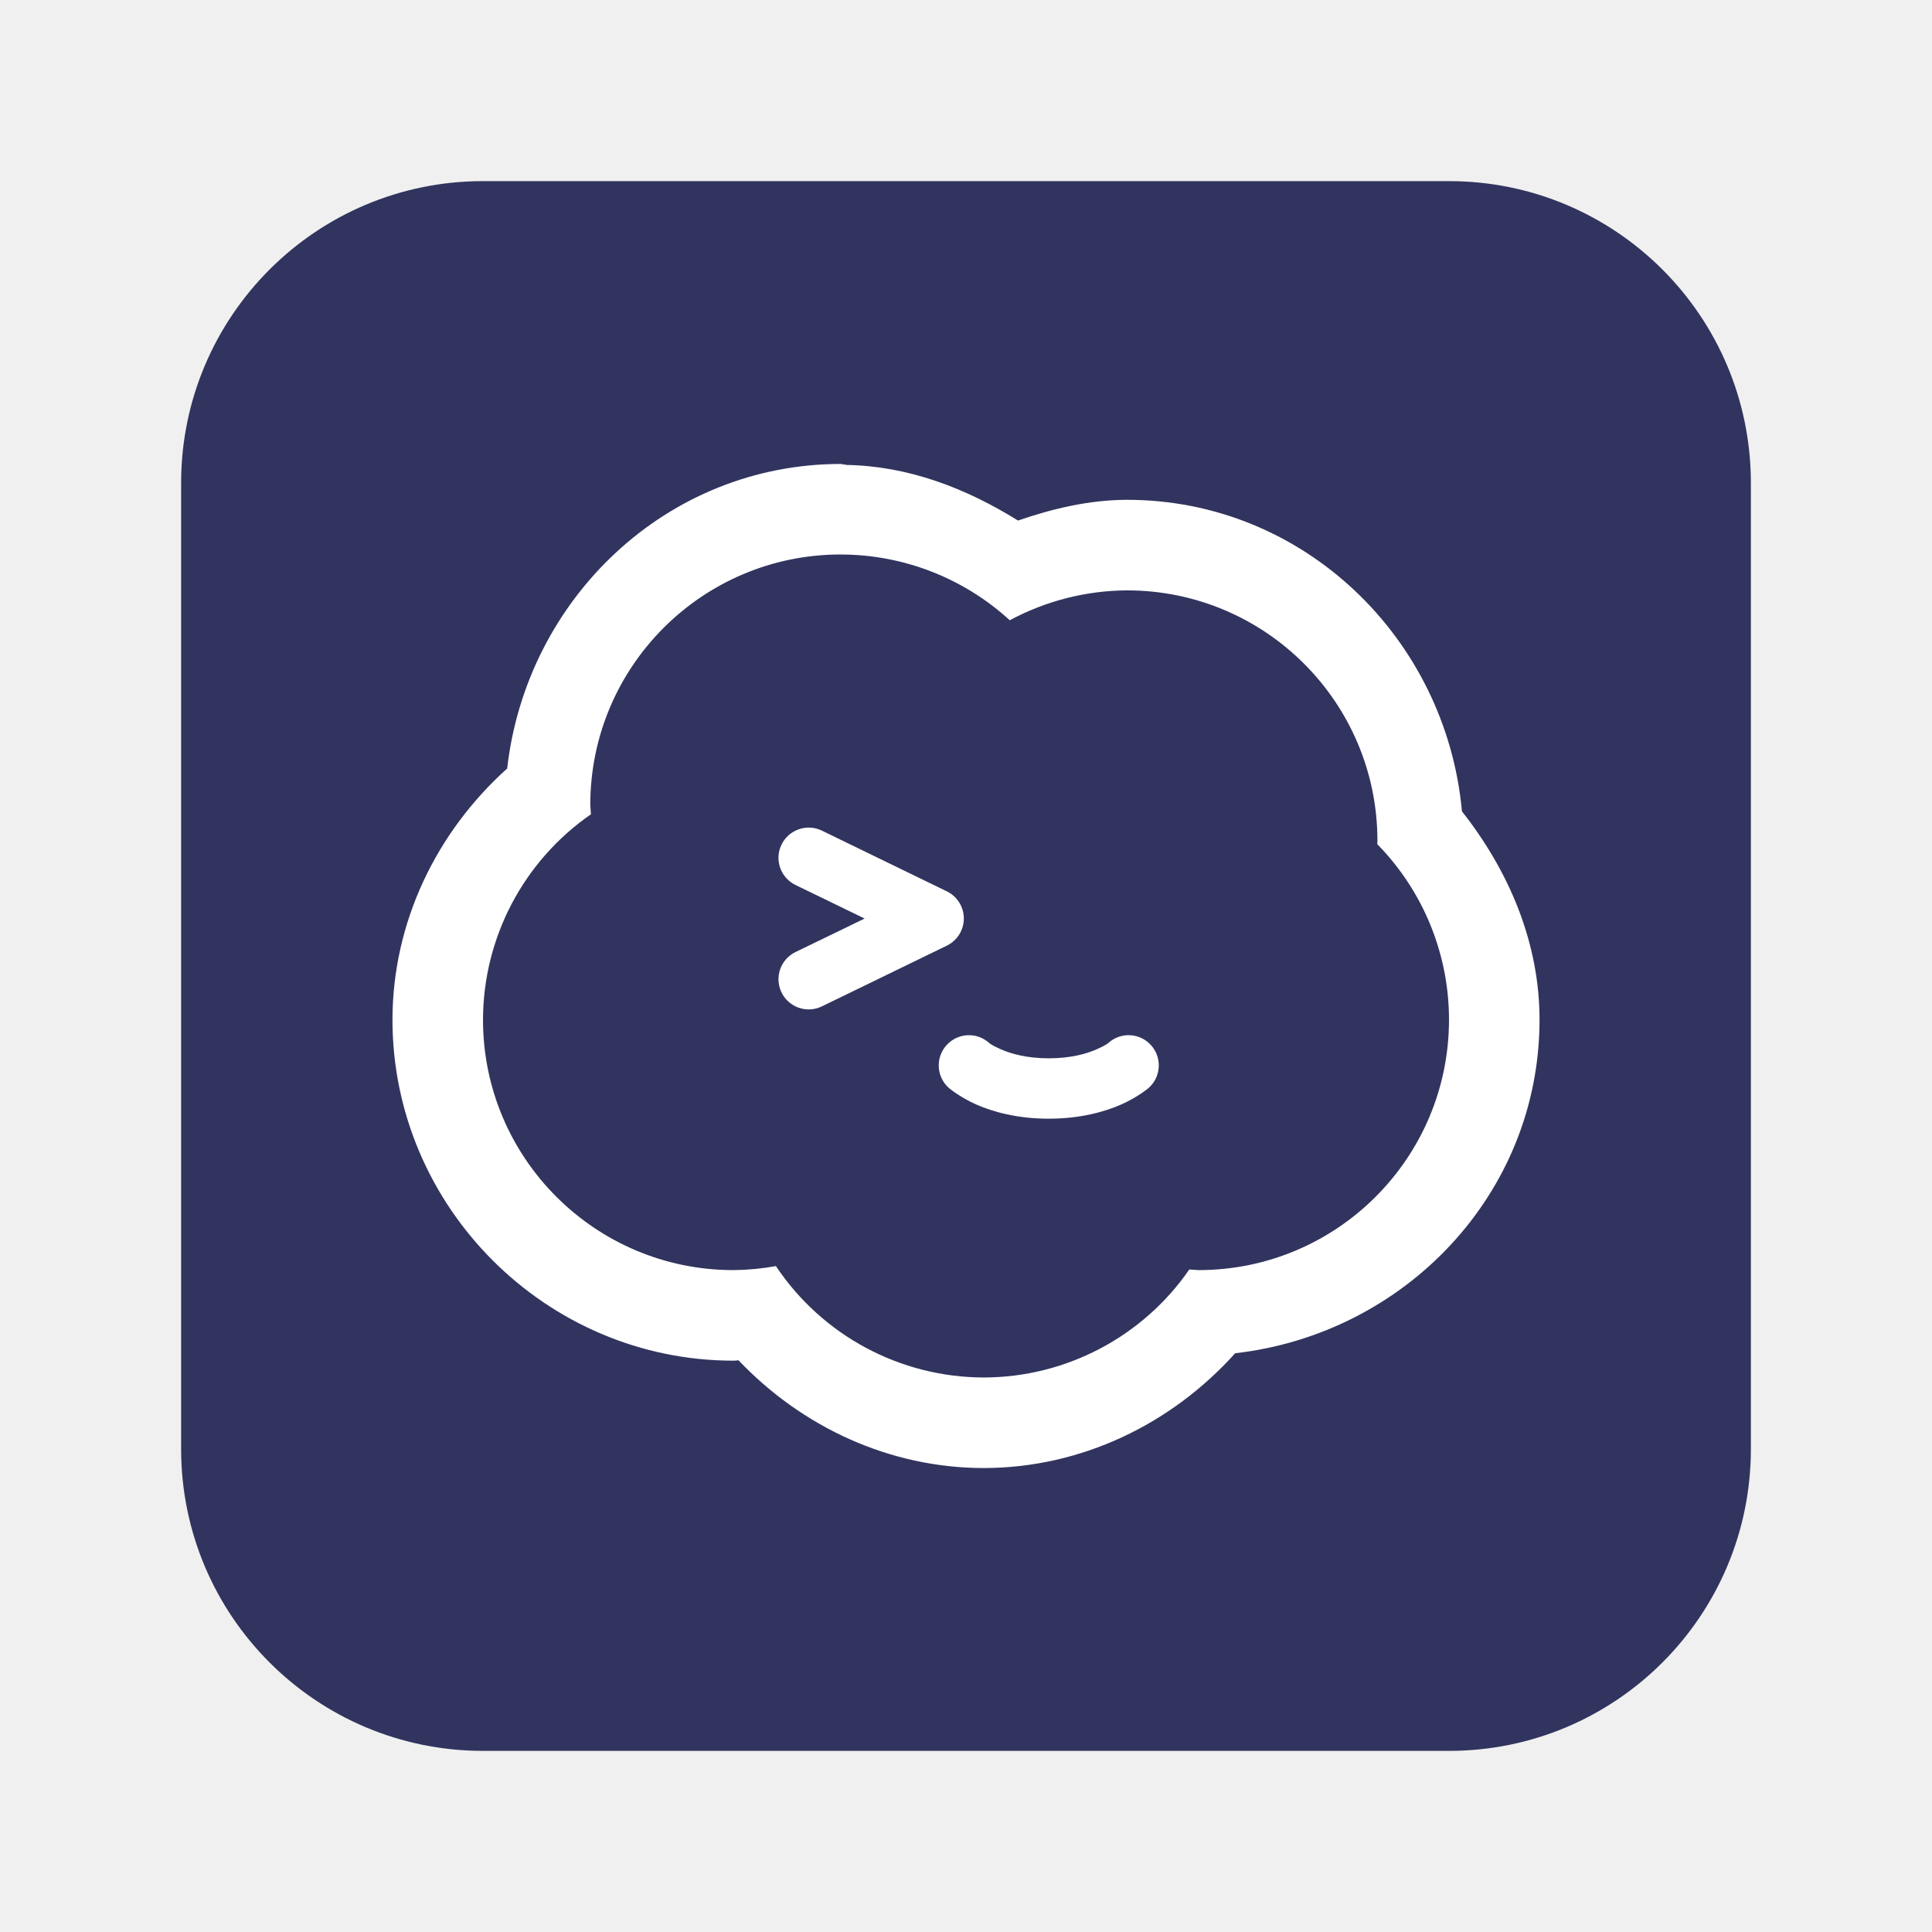
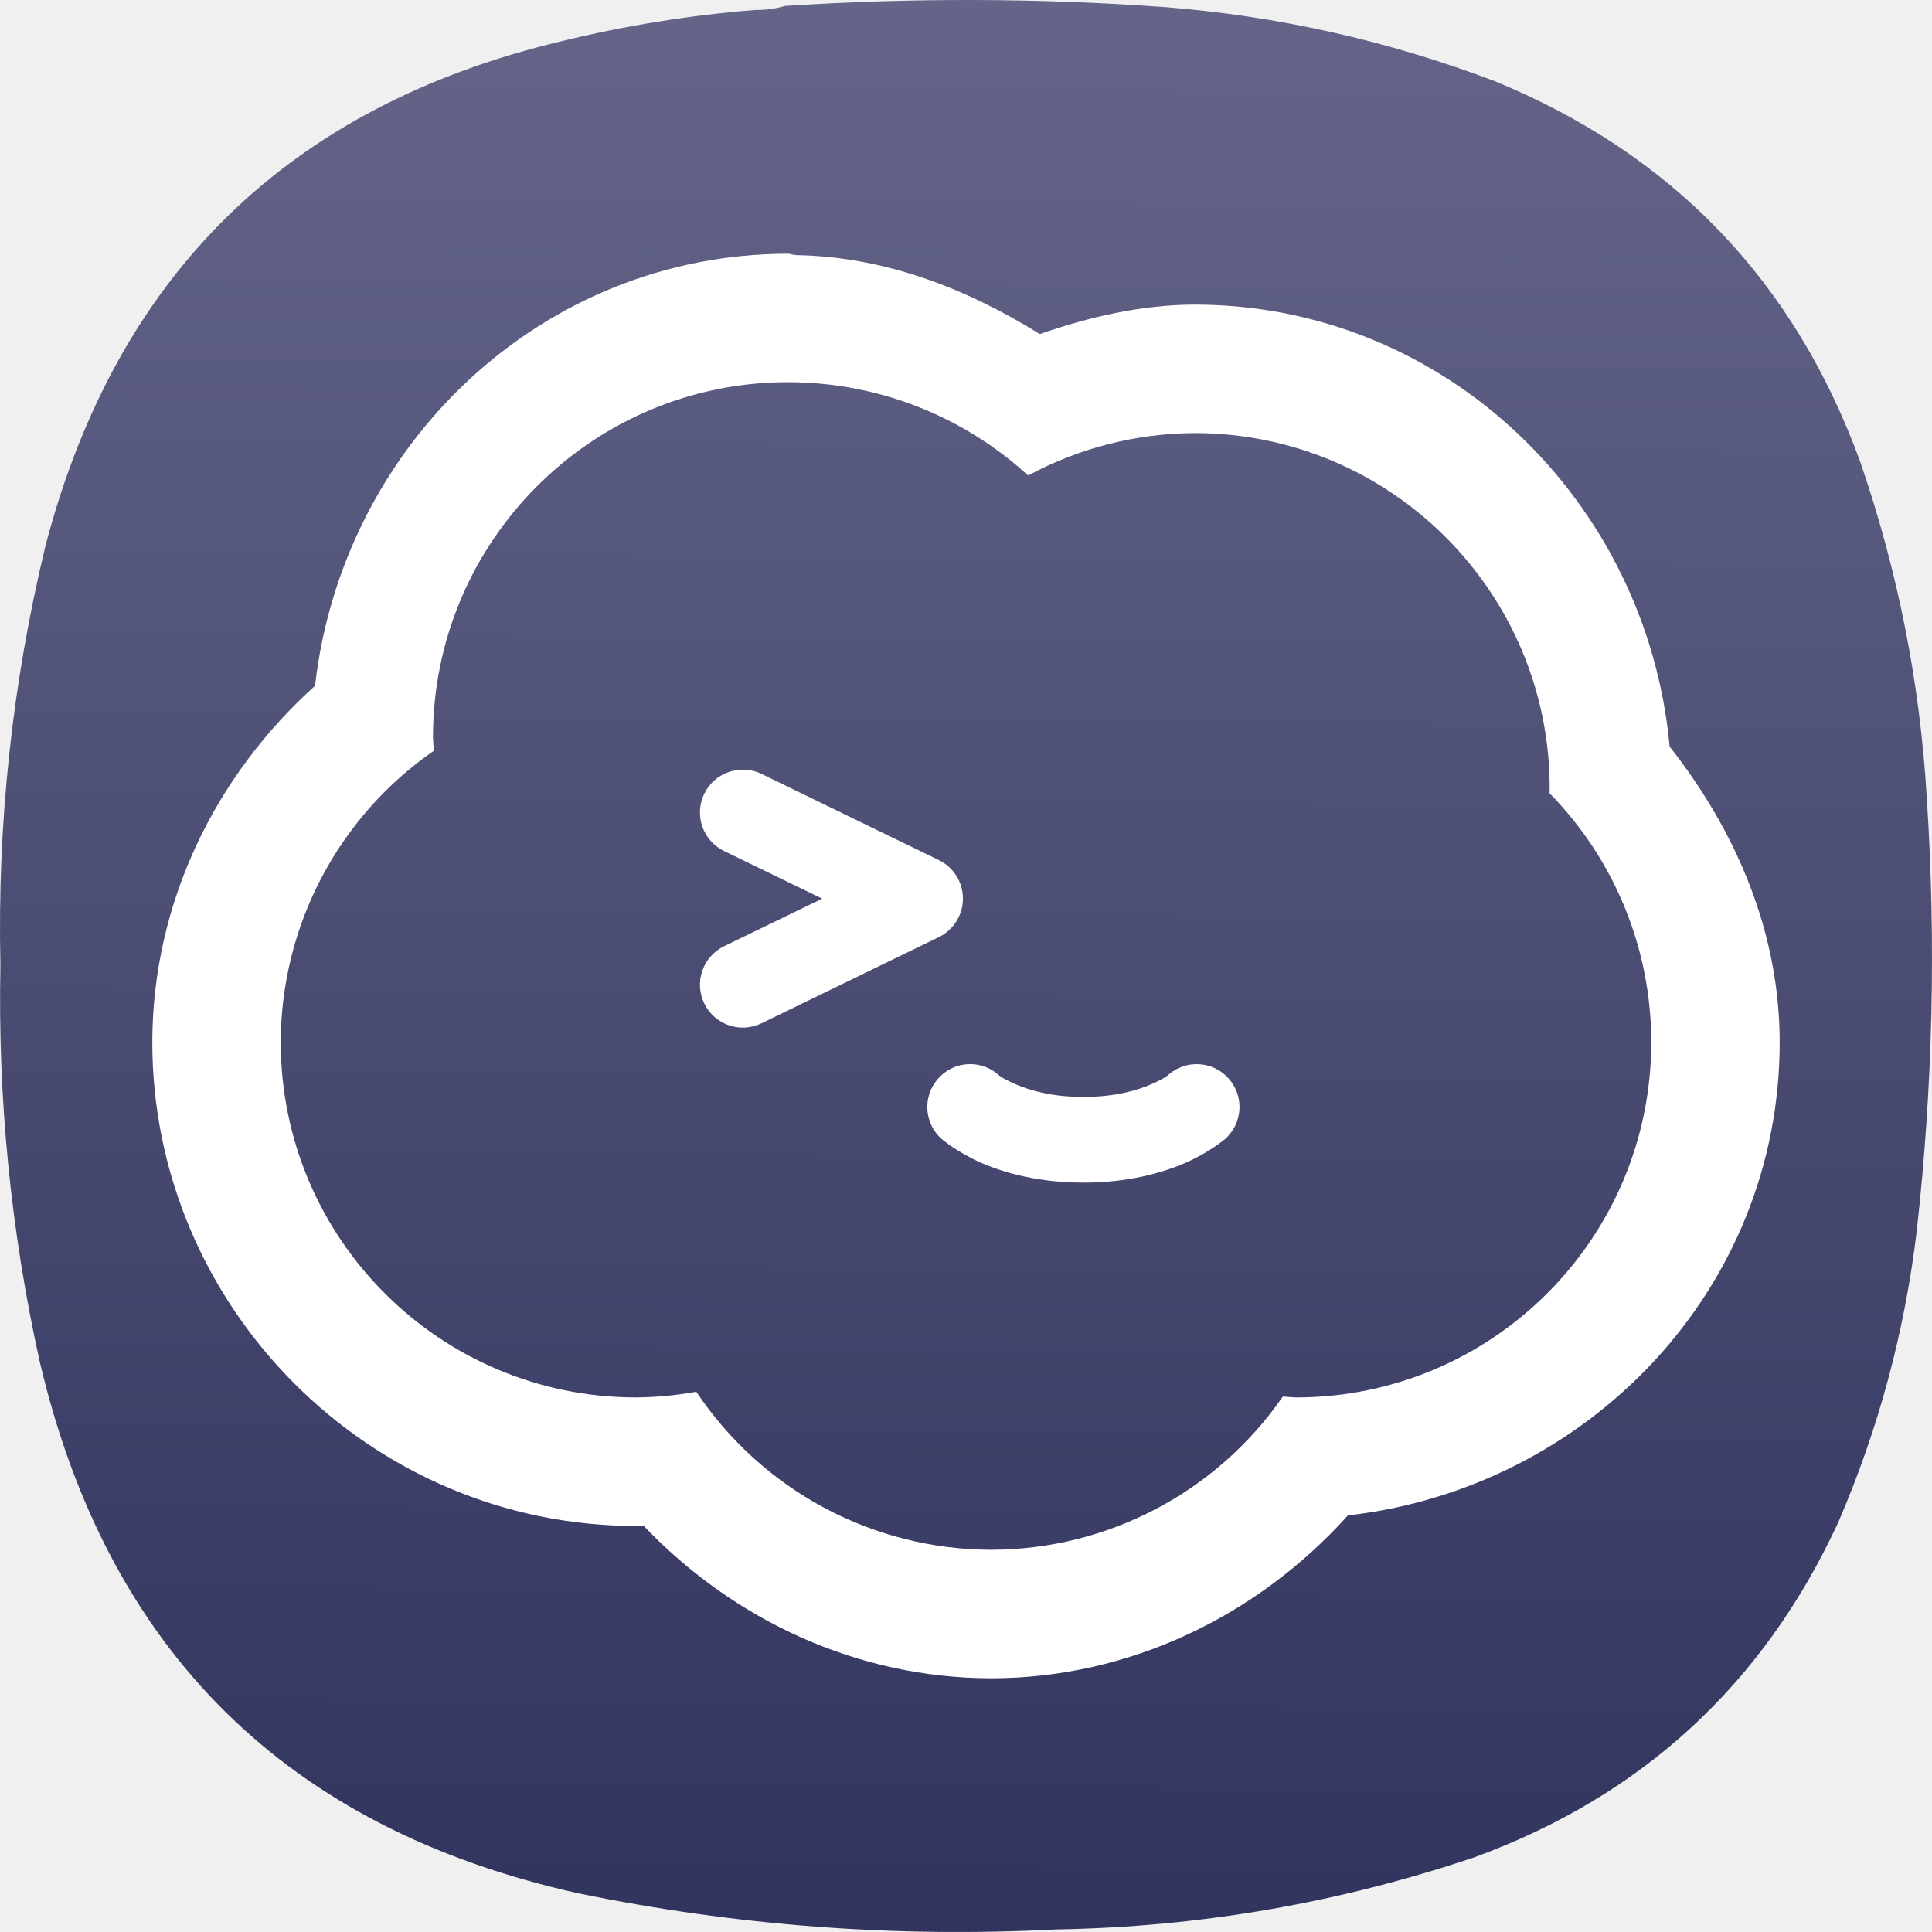
- <svg xmlns="http://www.w3.org/2000/svg" width="64" height="64">
-   <rect x="6" y="6" width="52" height="52" rx="10" ry="10" fill="#31345e" style="paint-order:stroke fill markers" />
-   <path d="M27.854 15.369c-5.776 0-10.416 4.473-11.053 10.088-2.356 2.12-3.793 5.1-3.8 8.313a3 3 0 0 0 0 .007C13 39.982 18.092 45.075 24.296 45.074a3 3 0 0 0 .028 0c.047 0 .093-.012.14-.013 2.11 2.219 5.008 3.566 8.123 3.57a3 3 0 0 0 .012 0c3.214-.007 6.197-1.445 8.318-3.803 5.614-.639 10.083-5.276 10.082-11.05 0-2.548-1.008-4.919-2.57-6.901-.524-5.73-5.237-10.32-11.094-10.32a3 3 0 0 0-.018 0c-1.236.006-2.434.287-3.595.687-1.731-1.077-3.644-1.812-5.705-1.843a3 3 0 0 0-.043-.028v.02c-.042 0-.08-.024-.121-.024zm-.002 3a8.296 8.296 0 0 1 5.598 2.178 8.296 8.296 0 0 1 3.885-.99 8.296 8.296 0 0 1 8.294 8.294 8.296 8.296 0 0 1-.005.114A8.296 8.296 0 0 1 48 33.777a8.296 8.296 0 0 1-8.295 8.297 8.296 8.296 0 0 1-.307-.021 8.296 8.296 0 0 1-6.807 3.578 8.296 8.296 0 0 1-6.888-3.69 8.296 8.296 0 0 1-1.406.133A8.296 8.296 0 0 1 16 33.777a8.296 8.296 0 0 1 3.576-6.803 8.296 8.296 0 0 1-.022-.306 8.296 8.296 0 0 1 8.297-8.3zm-1.135 9.049a1 1 0 0 0-.256.053 1 1 0 0 0-.572.507 1 1 0 0 0 .463 1.338l2.29 1.112-2.29 1.11a1 1 0 0 0-.463 1.337 1 1 0 0 0 1.336.463l4.14-2.012a1 1 0 0 0 0-1.799l-4.14-2.012a1 1 0 0 0-.508-.097zm5.434 6.875a1 1 0 0 0-.8.334 1 1 0 0 0 .08 1.412s.365.311.917.553 1.357.466 2.393.466 1.84-.225 2.392-.466c.553-.242.918-.553.918-.553a1 1 0 0 0 .082-1.412 1 1 0 0 0-1.412-.082s-.065.071-.388.213-.843.3-1.592.3-1.266-.159-1.59-.3c-.324-.142-.389-.213-.389-.213a1 1 0 0 0-.611-.252z" color="#000" fill="#fff" style="-inkscape-stroke:none" />
+ <svg xmlns="http://www.w3.org/2000/svg" xmlns:xlink="http://www.w3.org/1999/xlink" width="128mm" height="127.999mm" viewBox="0 0 128 127.999" version="1.1" id="svg5" xml:space="preserve">
+   <defs id="defs2">
+     <linearGradient id="linearGradient21383">
+       <stop style="stop-color:#31345e;stop-opacity:1" offset="0" id="stop21379" />
+       <stop style="stop-color:#6f6f91;stop-opacity:1" offset="1" id="stop21381" />
+     </linearGradient>
+     <style type="text/css" id="current-color-scheme">
+       .ColorScheme-Text {
+         color:#31363b;
+       }
+       .ColorScheme-Background {
+         color:#eff0f1;
+       }
+       .ColorScheme-Highlight {
+         color:#3daee9;
+       }
+       .ColorScheme-ViewText {
+         color:#31363b;
+       }
+       .ColorScheme-ViewBackground {
+         color:#fcfcfc;
+       }
+       .ColorScheme-ViewHover {
+         color:#93cee9;
+       }
+       .ColorScheme-ViewFocus{
+         color:#3daee9;
+       }
+       .ColorScheme-ButtonText {
+         color:#31363b;
+       }
+       .ColorScheme-ButtonBackground {
+         color:#eff0f1;
+       }
+       .ColorScheme-ButtonHover {
+         color:#93cee9;
+       }
+       .ColorScheme-ButtonFocus{
+         color:#3daee9;
+       }
+       </style>
+     <style type="text/css" id="current-color-scheme-9">
+       .ColorScheme-Text {
+         color:#31363b;
+       }
+       .ColorScheme-Background {
+         color:#eff0f1;
+       }
+       .ColorScheme-Highlight {
+         color:#3daee9;
+       }
+       .ColorScheme-ViewText {
+         color:#31363b;
+       }
+       .ColorScheme-ViewBackground {
+         color:#fcfcfc;
+       }
+       .ColorScheme-ViewHover {
+         color:#93cee9;
+       }
+       .ColorScheme-ViewFocus{
+         color:#3daee9;
+       }
+       .ColorScheme-ButtonText {
+         color:#31363b;
+       }
+       .ColorScheme-ButtonBackground {
+         color:#eff0f1;
+       }
+       .ColorScheme-ButtonHover {
+         color:#93cee9;
+       }
+       .ColorScheme-ButtonFocus{
+         color:#3daee9;
+       }
+       </style>
+     <style type="text/css" id="current-color-scheme-2">
+       .ColorScheme-Text {
+         color:#31363b;
+       }
+       .ColorScheme-Background {
+         color:#eff0f1;
+       }
+       .ColorScheme-Highlight {
+         color:#3daee9;
+       }
+       .ColorScheme-ViewText {
+         color:#31363b;
+       }
+       .ColorScheme-ViewBackground {
+         color:#fcfcfc;
+       }
+       .ColorScheme-ViewHover {
+         color:#93cee9;
+       }
+       .ColorScheme-ViewFocus{
+         color:#3daee9;
+       }
+       .ColorScheme-ButtonText {
+         color:#31363b;
+       }
+       .ColorScheme-ButtonBackground {
+         color:#eff0f1;
+       }
+       .ColorScheme-ButtonHover {
+         color:#93cee9;
+       }
+       .ColorScheme-ButtonFocus{
+         color:#3daee9;
+       }
+       </style>
+     <style type="text/css" id="current-color-scheme-3">
+       .ColorScheme-Text {
+         color:#31363b;
+       }
+       .ColorScheme-Background {
+         color:#eff0f1;
+       }
+       .ColorScheme-Highlight {
+         color:#3daee9;
+       }
+       .ColorScheme-ViewText {
+         color:#31363b;
+       }
+       .ColorScheme-ViewBackground {
+         color:#fcfcfc;
+       }
+       .ColorScheme-ViewHover {
+         color:#93cee9;
+       }
+       .ColorScheme-ViewFocus{
+         color:#3daee9;
+       }
+       .ColorScheme-ButtonText {
+         color:#31363b;
+       }
+       .ColorScheme-ButtonBackground {
+         color:#eff0f1;
+       }
+       .ColorScheme-ButtonHover {
+         color:#93cee9;
+       }
+       .ColorScheme-ButtonFocus{
+         color:#3daee9;
+       }
+       </style>
+     <style type="text/css" id="current-color-scheme-97">
+       .ColorScheme-Text {
+         color:#31363b;
+       }
+       .ColorScheme-Background {
+         color:#eff0f1;
+       }
+       .ColorScheme-Highlight {
+         color:#3daee9;
+       }
+       .ColorScheme-ViewText {
+         color:#31363b;
+       }
+       .ColorScheme-ViewBackground {
+         color:#fcfcfc;
+       }
+       .ColorScheme-ViewHover {
+         color:#93cee9;
+       }
+       .ColorScheme-ViewFocus{
+         color:#3daee9;
+       }
+       .ColorScheme-ButtonText {
+         color:#31363b;
+       }
+       .ColorScheme-ButtonBackground {
+         color:#eff0f1;
+       }
+       .ColorScheme-ButtonHover {
+         color:#93cee9;
+       }
+       .ColorScheme-ButtonFocus{
+         color:#3daee9;
+       }
+       </style>
+     <style type="text/css" id="current-color-scheme-7">
+       .ColorScheme-Text {
+         color:#31363b;
+       }
+       .ColorScheme-Background {
+         color:#eff0f1;
+       }
+       .ColorScheme-Highlight {
+         color:#3daee9;
+       }
+       .ColorScheme-ViewText {
+         color:#31363b;
+       }
+       .ColorScheme-ViewBackground {
+         color:#fcfcfc;
+       }
+       .ColorScheme-ViewHover {
+         color:#93cee9;
+       }
+       .ColorScheme-ViewFocus{
+         color:#3daee9;
+       }
+       .ColorScheme-ButtonText {
+         color:#31363b;
+       }
+       .ColorScheme-ButtonBackground {
+         color:#eff0f1;
+       }
+       .ColorScheme-ButtonHover {
+         color:#93cee9;
+       }
+       .ColorScheme-ButtonFocus{
+         color:#3daee9;
+       }
+       </style>
+     <style type="text/css" id="current-color-scheme-9-0">
+       .ColorScheme-Text {
+         color:#31363b;
+       }
+       .ColorScheme-Background {
+         color:#eff0f1;
+       }
+       .ColorScheme-Highlight {
+         color:#3daee9;
+       }
+       .ColorScheme-ViewText {
+         color:#31363b;
+       }
+       .ColorScheme-ViewBackground {
+         color:#fcfcfc;
+       }
+       .ColorScheme-ViewHover {
+         color:#93cee9;
+       }
+       .ColorScheme-ViewFocus{
+         color:#3daee9;
+       }
+       .ColorScheme-ButtonText {
+         color:#31363b;
+       }
+       .ColorScheme-ButtonBackground {
+         color:#eff0f1;
+       }
+       .ColorScheme-ButtonHover {
+         color:#93cee9;
+       }
+       .ColorScheme-ButtonFocus{
+         color:#3daee9;
+       }
+       </style>
+     <style type="text/css" id="current-color-scheme-2-9">
+       .ColorScheme-Text {
+         color:#31363b;
+       }
+       .ColorScheme-Background {
+         color:#eff0f1;
+       }
+       .ColorScheme-Highlight {
+         color:#3daee9;
+       }
+       .ColorScheme-ViewText {
+         color:#31363b;
+       }
+       .ColorScheme-ViewBackground {
+         color:#fcfcfc;
+       }
+       .ColorScheme-ViewHover {
+         color:#93cee9;
+       }
+       .ColorScheme-ViewFocus{
+         color:#3daee9;
+       }
+       .ColorScheme-ButtonText {
+         color:#31363b;
+       }
+       .ColorScheme-ButtonBackground {
+         color:#eff0f1;
+       }
+       .ColorScheme-ButtonHover {
+         color:#93cee9;
+       }
+       .ColorScheme-ButtonFocus{
+         color:#3daee9;
+       }
+       </style>
+     <style type="text/css" id="current-color-scheme-3-3">
+       .ColorScheme-Text {
+         color:#31363b;
+       }
+       .ColorScheme-Background {
+         color:#eff0f1;
+       }
+       .ColorScheme-Highlight {
+         color:#3daee9;
+       }
+       .ColorScheme-ViewText {
+         color:#31363b;
+       }
+       .ColorScheme-ViewBackground {
+         color:#fcfcfc;
+       }
+       .ColorScheme-ViewHover {
+         color:#93cee9;
+       }
+       .ColorScheme-ViewFocus{
+         color:#3daee9;
+       }
+       .ColorScheme-ButtonText {
+         color:#31363b;
+       }
+       .ColorScheme-ButtonBackground {
+         color:#eff0f1;
+       }
+       .ColorScheme-ButtonHover {
+         color:#93cee9;
+       }
+       .ColorScheme-ButtonFocus{
+         color:#3daee9;
+       }
+       </style>
+     <style type="text/css" id="current-color-scheme-97-6">
+       .ColorScheme-Text {
+         color:#31363b;
+       }
+       .ColorScheme-Background {
+         color:#eff0f1;
+       }
+       .ColorScheme-Highlight {
+         color:#3daee9;
+       }
+       .ColorScheme-ViewText {
+         color:#31363b;
+       }
+       .ColorScheme-ViewBackground {
+         color:#fcfcfc;
+       }
+       .ColorScheme-ViewHover {
+         color:#93cee9;
+       }
+       .ColorScheme-ViewFocus{
+         color:#3daee9;
+       }
+       .ColorScheme-ButtonText {
+         color:#31363b;
+       }
+       .ColorScheme-ButtonBackground {
+         color:#eff0f1;
+       }
+       .ColorScheme-ButtonHover {
+         color:#93cee9;
+       }
+       .ColorScheme-ButtonFocus{
+         color:#3daee9;
+       }
+       </style>
+     <style type="text/css" id="current-color-scheme-6">
+       .ColorScheme-Text {
+         color:#31363b;
+       }
+       .ColorScheme-Background {
+         color:#eff0f1;
+       }
+       .ColorScheme-Highlight {
+         color:#3daee9;
+       }
+       .ColorScheme-ViewText {
+         color:#31363b;
+       }
+       .ColorScheme-ViewBackground {
+         color:#fcfcfc;
+       }
+       .ColorScheme-ViewHover {
+         color:#93cee9;
+       }
+       .ColorScheme-ViewFocus{
+         color:#3daee9;
+       }
+       .ColorScheme-ButtonText {
+         color:#31363b;
+       }
+       .ColorScheme-ButtonBackground {
+         color:#eff0f1;
+       }
+       .ColorScheme-ButtonHover {
+         color:#93cee9;
+       }
+       .ColorScheme-ButtonFocus{
+         color:#3daee9;
+       }
+       </style>
+     <style type="text/css" id="current-color-scheme-8">
+       .ColorScheme-Text {
+         color:#31363b;
+       }
+       .ColorScheme-Background {
+         color:#eff0f1;
+       }
+       .ColorScheme-Highlight {
+         color:#3daee9;
+       }
+       .ColorScheme-ViewText {
+         color:#31363b;
+       }
+       .ColorScheme-ViewBackground {
+         color:#fcfcfc;
+       }
+       .ColorScheme-ViewHover {
+         color:#93cee9;
+       }
+       .ColorScheme-ViewFocus{
+         color:#3daee9;
+       }
+       .ColorScheme-ButtonText {
+         color:#31363b;
+       }
+       .ColorScheme-ButtonBackground {
+         color:#eff0f1;
+       }
+       .ColorScheme-ButtonHover {
+         color:#93cee9;
+       }
+       .ColorScheme-ButtonFocus{
+         color:#3daee9;
+       }
+       </style>
+     <style type="text/css" id="current-color-scheme-9-7">
+       .ColorScheme-Text {
+         color:#31363b;
+       }
+       .ColorScheme-Background {
+         color:#eff0f1;
+       }
+       .ColorScheme-Highlight {
+         color:#3daee9;
+       }
+       .ColorScheme-ViewText {
+         color:#31363b;
+       }
+       .ColorScheme-ViewBackground {
+         color:#fcfcfc;
+       }
+       .ColorScheme-ViewHover {
+         color:#93cee9;
+       }
+       .ColorScheme-ViewFocus{
+         color:#3daee9;
+       }
+       .ColorScheme-ButtonText {
+         color:#31363b;
+       }
+       .ColorScheme-ButtonBackground {
+         color:#eff0f1;
+       }
+       .ColorScheme-ButtonHover {
+         color:#93cee9;
+       }
+       .ColorScheme-ButtonFocus{
+         color:#3daee9;
+       }
+       </style>
+     <style type="text/css" id="current-color-scheme-2-92">
+       .ColorScheme-Text {
+         color:#31363b;
+       }
+       .ColorScheme-Background {
+         color:#eff0f1;
+       }
+       .ColorScheme-Highlight {
+         color:#3daee9;
+       }
+       .ColorScheme-ViewText {
+         color:#31363b;
+       }
+       .ColorScheme-ViewBackground {
+         color:#fcfcfc;
+       }
+       .ColorScheme-ViewHover {
+         color:#93cee9;
+       }
+       .ColorScheme-ViewFocus{
+         color:#3daee9;
+       }
+       .ColorScheme-ButtonText {
+         color:#31363b;
+       }
+       .ColorScheme-ButtonBackground {
+         color:#eff0f1;
+       }
+       .ColorScheme-ButtonHover {
+         color:#93cee9;
+       }
+       .ColorScheme-ButtonFocus{
+         color:#3daee9;
+       }
+       </style>
+     <style type="text/css" id="current-color-scheme-3-0">
+       .ColorScheme-Text {
+         color:#31363b;
+       }
+       .ColorScheme-Background {
+         color:#eff0f1;
+       }
+       .ColorScheme-Highlight {
+         color:#3daee9;
+       }
+       .ColorScheme-ViewText {
+         color:#31363b;
+       }
+       .ColorScheme-ViewBackground {
+         color:#fcfcfc;
+       }
+       .ColorScheme-ViewHover {
+         color:#93cee9;
+       }
+       .ColorScheme-ViewFocus{
+         color:#3daee9;
+       }
+       .ColorScheme-ButtonText {
+         color:#31363b;
+       }
+       .ColorScheme-ButtonBackground {
+         color:#eff0f1;
+       }
+       .ColorScheme-ButtonHover {
+         color:#93cee9;
+       }
+       .ColorScheme-ButtonFocus{
+         color:#3daee9;
+       }
+       </style>
+     <style type="text/css" id="current-color-scheme-97-2">
+       .ColorScheme-Text {
+         color:#31363b;
+       }
+       .ColorScheme-Background {
+         color:#eff0f1;
+       }
+       .ColorScheme-Highlight {
+         color:#3daee9;
+       }
+       .ColorScheme-ViewText {
+         color:#31363b;
+       }
+       .ColorScheme-ViewBackground {
+         color:#fcfcfc;
+       }
+       .ColorScheme-ViewHover {
+         color:#93cee9;
+       }
+       .ColorScheme-ViewFocus{
+         color:#3daee9;
+       }
+       .ColorScheme-ButtonText {
+         color:#31363b;
+       }
+       .ColorScheme-ButtonBackground {
+         color:#eff0f1;
+       }
+       .ColorScheme-ButtonHover {
+         color:#93cee9;
+       }
+       .ColorScheme-ButtonFocus{
+         color:#3daee9;
+       }
+       </style>
+     <style type="text/css" id="current-color-scheme-4">
+       .ColorScheme-Text {
+         color:#31363b;
+       }
+       .ColorScheme-Background {
+         color:#eff0f1;
+       }
+       .ColorScheme-Highlight {
+         color:#3daee9;
+       }
+       .ColorScheme-ViewText {
+         color:#31363b;
+       }
+       .ColorScheme-ViewBackground {
+         color:#fcfcfc;
+       }
+       .ColorScheme-ViewHover {
+         color:#93cee9;
+       }
+       .ColorScheme-ViewFocus{
+         color:#3daee9;
+       }
+       .ColorScheme-ButtonText {
+         color:#31363b;
+       }
+       .ColorScheme-ButtonBackground {
+         color:#eff0f1;
+       }
+       .ColorScheme-ButtonHover {
+         color:#93cee9;
+       }
+       .ColorScheme-ButtonFocus{
+         color:#3daee9;
+       }
+       </style>
+     <linearGradient id="linearGradient8792">
+       <stop style="stop-color:#000000;stop-opacity:1;" offset="0" id="stop8790" />
+     </linearGradient>
+     <style type="text/css" id="current-color-scheme-29">
+       .ColorScheme-Text {
+         color:#31363b;
+       }
+       .ColorScheme-Background {
+         color:#eff0f1;
+       }
+       .ColorScheme-Highlight {
+         color:#3daee9;
+       }
+       .ColorScheme-ViewText {
+         color:#31363b;
+       }
+       .ColorScheme-ViewBackground {
+         color:#fcfcfc;
+       }
+       .ColorScheme-ViewHover {
+         color:#93cee9;
+       }
+       .ColorScheme-ViewFocus{
+         color:#3daee9;
+       }
+       .ColorScheme-ButtonText {
+         color:#31363b;
+       }
+       .ColorScheme-ButtonBackground {
+         color:#eff0f1;
+       }
+       .ColorScheme-ButtonHover {
+         color:#93cee9;
+       }
+       .ColorScheme-ButtonFocus{
+         color:#3daee9;
+       }
+       </style>
+     <style type="text/css" id="current-color-scheme-9-1">
+       .ColorScheme-Text {
+         color:#31363b;
+       }
+       .ColorScheme-Background {
+         color:#eff0f1;
+       }
+       .ColorScheme-Highlight {
+         color:#3daee9;
+       }
+       .ColorScheme-ViewText {
+         color:#31363b;
+       }
+       .ColorScheme-ViewBackground {
+         color:#fcfcfc;
+       }
+       .ColorScheme-ViewHover {
+         color:#93cee9;
+       }
+       .ColorScheme-ViewFocus{
+         color:#3daee9;
+       }
+       .ColorScheme-ButtonText {
+         color:#31363b;
+       }
+       .ColorScheme-ButtonBackground {
+         color:#eff0f1;
+       }
+       .ColorScheme-ButtonHover {
+         color:#93cee9;
+       }
+       .ColorScheme-ButtonFocus{
+         color:#3daee9;
+       }
+       </style>
+     <style type="text/css" id="current-color-scheme-2-2">
+       .ColorScheme-Text {
+         color:#31363b;
+       }
+       .ColorScheme-Background {
+         color:#eff0f1;
+       }
+       .ColorScheme-Highlight {
+         color:#3daee9;
+       }
+       .ColorScheme-ViewText {
+         color:#31363b;
+       }
+       .ColorScheme-ViewBackground {
+         color:#fcfcfc;
+       }
+       .ColorScheme-ViewHover {
+         color:#93cee9;
+       }
+       .ColorScheme-ViewFocus{
+         color:#3daee9;
+       }
+       .ColorScheme-ButtonText {
+         color:#31363b;
+       }
+       .ColorScheme-ButtonBackground {
+         color:#eff0f1;
+       }
+       .ColorScheme-ButtonHover {
+         color:#93cee9;
+       }
+       .ColorScheme-ButtonFocus{
+         color:#3daee9;
+       }
+       </style>
+     <style type="text/css" id="current-color-scheme-3-7">
+       .ColorScheme-Text {
+         color:#31363b;
+       }
+       .ColorScheme-Background {
+         color:#eff0f1;
+       }
+       .ColorScheme-Highlight {
+         color:#3daee9;
+       }
+       .ColorScheme-ViewText {
+         color:#31363b;
+       }
+       .ColorScheme-ViewBackground {
+         color:#fcfcfc;
+       }
+       .ColorScheme-ViewHover {
+         color:#93cee9;
+       }
+       .ColorScheme-ViewFocus{
+         color:#3daee9;
+       }
+       .ColorScheme-ButtonText {
+         color:#31363b;
+       }
+       .ColorScheme-ButtonBackground {
+         color:#eff0f1;
+       }
+       .ColorScheme-ButtonHover {
+         color:#93cee9;
+       }
+       .ColorScheme-ButtonFocus{
+         color:#3daee9;
+       }
+       </style>
+     <style type="text/css" id="current-color-scheme-97-0">
+       .ColorScheme-Text {
+         color:#31363b;
+       }
+       .ColorScheme-Background {
+         color:#eff0f1;
+       }
+       .ColorScheme-Highlight {
+         color:#3daee9;
+       }
+       .ColorScheme-ViewText {
+         color:#31363b;
+       }
+       .ColorScheme-ViewBackground {
+         color:#fcfcfc;
+       }
+       .ColorScheme-ViewHover {
+         color:#93cee9;
+       }
+       .ColorScheme-ViewFocus{
+         color:#3daee9;
+       }
+       .ColorScheme-ButtonText {
+         color:#31363b;
+       }
+       .ColorScheme-ButtonBackground {
+         color:#eff0f1;
+       }
+       .ColorScheme-ButtonHover {
+         color:#93cee9;
+       }
+       .ColorScheme-ButtonFocus{
+         color:#3daee9;
+       }
+       </style>
+     <style type="text/css" id="current-color-scheme-7-9">
+       .ColorScheme-Text {
+         color:#31363b;
+       }
+       .ColorScheme-Background {
+         color:#eff0f1;
+       }
+       .ColorScheme-Highlight {
+         color:#3daee9;
+       }
+       .ColorScheme-ViewText {
+         color:#31363b;
+       }
+       .ColorScheme-ViewBackground {
+         color:#fcfcfc;
+       }
+       .ColorScheme-ViewHover {
+         color:#93cee9;
+       }
+       .ColorScheme-ViewFocus{
+         color:#3daee9;
+       }
+       .ColorScheme-ButtonText {
+         color:#31363b;
+       }
+       .ColorScheme-ButtonBackground {
+         color:#eff0f1;
+       }
+       .ColorScheme-ButtonHover {
+         color:#93cee9;
+       }
+       .ColorScheme-ButtonFocus{
+         color:#3daee9;
+       }
+       </style>
+     <style type="text/css" id="current-color-scheme-9-0-3">
+       .ColorScheme-Text {
+         color:#31363b;
+       }
+       .ColorScheme-Background {
+         color:#eff0f1;
+       }
+       .ColorScheme-Highlight {
+         color:#3daee9;
+       }
+       .ColorScheme-ViewText {
+         color:#31363b;
+       }
+       .ColorScheme-ViewBackground {
+         color:#fcfcfc;
+       }
+       .ColorScheme-ViewHover {
+         color:#93cee9;
+       }
+       .ColorScheme-ViewFocus{
+         color:#3daee9;
+       }
+       .ColorScheme-ButtonText {
+         color:#31363b;
+       }
+       .ColorScheme-ButtonBackground {
+         color:#eff0f1;
+       }
+       .ColorScheme-ButtonHover {
+         color:#93cee9;
+       }
+       .ColorScheme-ButtonFocus{
+         color:#3daee9;
+       }
+       </style>
+     <style type="text/css" id="current-color-scheme-2-9-6">
+       .ColorScheme-Text {
+         color:#31363b;
+       }
+       .ColorScheme-Background {
+         color:#eff0f1;
+       }
+       .ColorScheme-Highlight {
+         color:#3daee9;
+       }
+       .ColorScheme-ViewText {
+         color:#31363b;
+       }
+       .ColorScheme-ViewBackground {
+         color:#fcfcfc;
+       }
+       .ColorScheme-ViewHover {
+         color:#93cee9;
+       }
+       .ColorScheme-ViewFocus{
+         color:#3daee9;
+       }
+       .ColorScheme-ButtonText {
+         color:#31363b;
+       }
+       .ColorScheme-ButtonBackground {
+         color:#eff0f1;
+       }
+       .ColorScheme-ButtonHover {
+         color:#93cee9;
+       }
+       .ColorScheme-ButtonFocus{
+         color:#3daee9;
+       }
+       </style>
+     <style type="text/css" id="current-color-scheme-3-3-0">
+       .ColorScheme-Text {
+         color:#31363b;
+       }
+       .ColorScheme-Background {
+         color:#eff0f1;
+       }
+       .ColorScheme-Highlight {
+         color:#3daee9;
+       }
+       .ColorScheme-ViewText {
+         color:#31363b;
+       }
+       .ColorScheme-ViewBackground {
+         color:#fcfcfc;
+       }
+       .ColorScheme-ViewHover {
+         color:#93cee9;
+       }
+       .ColorScheme-ViewFocus{
+         color:#3daee9;
+       }
+       .ColorScheme-ButtonText {
+         color:#31363b;
+       }
+       .ColorScheme-ButtonBackground {
+         color:#eff0f1;
+       }
+       .ColorScheme-ButtonHover {
+         color:#93cee9;
+       }
+       .ColorScheme-ButtonFocus{
+         color:#3daee9;
+       }
+       </style>
+     <style type="text/css" id="current-color-scheme-97-6-6">
+       .ColorScheme-Text {
+         color:#31363b;
+       }
+       .ColorScheme-Background {
+         color:#eff0f1;
+       }
+       .ColorScheme-Highlight {
+         color:#3daee9;
+       }
+       .ColorScheme-ViewText {
+         color:#31363b;
+       }
+       .ColorScheme-ViewBackground {
+         color:#fcfcfc;
+       }
+       .ColorScheme-ViewHover {
+         color:#93cee9;
+       }
+       .ColorScheme-ViewFocus{
+         color:#3daee9;
+       }
+       .ColorScheme-ButtonText {
+         color:#31363b;
+       }
+       .ColorScheme-ButtonBackground {
+         color:#eff0f1;
+       }
+       .ColorScheme-ButtonHover {
+         color:#93cee9;
+       }
+       .ColorScheme-ButtonFocus{
+         color:#3daee9;
+       }
+       </style>
+     <style type="text/css" id="current-color-scheme-6-2">
+       .ColorScheme-Text {
+         color:#31363b;
+       }
+       .ColorScheme-Background {
+         color:#eff0f1;
+       }
+       .ColorScheme-Highlight {
+         color:#3daee9;
+       }
+       .ColorScheme-ViewText {
+         color:#31363b;
+       }
+       .ColorScheme-ViewBackground {
+         color:#fcfcfc;
+       }
+       .ColorScheme-ViewHover {
+         color:#93cee9;
+       }
+       .ColorScheme-ViewFocus{
+         color:#3daee9;
+       }
+       .ColorScheme-ButtonText {
+         color:#31363b;
+       }
+       .ColorScheme-ButtonBackground {
+         color:#eff0f1;
+       }
+       .ColorScheme-ButtonHover {
+         color:#93cee9;
+       }
+       .ColorScheme-ButtonFocus{
+         color:#3daee9;
+       }
+       </style>
+     <linearGradient xlink:href="#linearGradient21383" id="linearGradient21385" x1="219.081" y1="444.804" x2="223.47" y2="-93.893" gradientUnits="userSpaceOnUse" />
+     <linearGradient xlink:href="#linearGradient21383" id="linearGradient22201" gradientUnits="userSpaceOnUse" x1="219.081" y1="444.804" x2="223.47" y2="-93.893" />
+     <linearGradient xlink:href="#linearGradient21383" id="linearGradient22203" gradientUnits="userSpaceOnUse" x1="219.081" y1="444.804" x2="223.47" y2="-93.893" />
+     <linearGradient xlink:href="#linearGradient21383" id="linearGradient22205" gradientUnits="userSpaceOnUse" x1="219.081" y1="444.804" x2="223.47" y2="-93.893" />
+   </defs>
+   <g id="layer1" transform="translate(-41,-84.50027)">
+     <g id="g244" transform="matrix(0.2867618,0,0,0.2867618,40.99998,84.50019)" style="fill:url(#linearGradient21385);fill-opacity:1">
+       <g id="g246" style="fill:url(#linearGradient22205);fill-opacity:1">
+         <g id="g252-3" style="fill:url(#linearGradient22203);fill-opacity:1">
+           <path d="m 174.406,2.305 c 2.434,0.027 4.758,-0.285 6.973,-0.93 29.133,-1.906 58.258,-1.832 87.387,0.234 26.41,2.055 51.976,7.786 76.699,17.188 41.097,16.922 69.219,46.269 84.363,88.043 8.66,25.152 13.774,51.015 15.34,77.59 2.164,33.371 1.391,66.668 -2.324,99.89 -2.782,23.352 -8.824,45.805 -18.129,67.368 -17.258,37.382 -45.223,63.167 -83.899,77.355 -31.343,10.59 -63.57,16.164 -96.687,16.723 -37.246,1.937 -74.121,-0.848 -110.625,-8.36 C 66.312,422.438 24.867,381.477 9.164,314.52 2.496,284.375 -0.523,253.867 0.098,222.992 -0.645,190.16 2.84,157.793 10.559,125.891 27.02,63.285 66.762,24.488 129.785,9.508 144.469,5.914 159.344,3.516 174.406,2.305 Z" style="fill:url(#linearGradient22201);fill-opacity:1;fill-rule:evenodd;stroke:none" id="path260" />
+         </g>
+       </g>
+     </g>
+     <path d="m 93.236,101.31 c -16.389,0 -29.555,12.692 -31.363,28.625 -6.685,6.015 -10.763,14.471 -10.782,23.588 a 8.512,8.512 0 0 0 0,0.02 c -0.002,17.607 14.446,32.058 32.049,32.055 a 8.512,8.512 0 0 0 0.079,0 c 0.133,0 0.264,-0.034 0.397,-0.037 5.987,6.296 14.21,10.118 23.049,10.13 a 8.512,8.512 0 0 0 0.034,0 c 9.12,-0.02 17.584,-4.1 23.602,-10.791 15.93,-1.813 28.61,-14.971 28.608,-31.354 0,-7.23 -2.86,-13.958 -7.292,-19.581 -1.487,-16.259 -14.86,-29.283 -31.479,-29.283 a 8.512,8.512 0 0 0 -0.051,0 c -3.507,0.018 -6.906,0.814 -10.201,1.949 -4.912,-3.056 -10.34,-5.142 -16.188,-5.229 a 8.512,8.512 0 0 0 -0.122,-0.08 v 0.057 c -0.119,0 -0.227,-0.068 -0.343,-0.068 z m -0.006,8.512 a 23.54,23.54 0 0 1 15.884,6.18 23.54,23.54 0 0 1 11.024,-2.809 23.54,23.54 0 0 1 23.534,23.534 23.54,23.54 0 0 1 -0.014,0.323 23.54,23.54 0 0 1 6.742,16.491 23.54,23.54 0 0 1 -23.537,23.543 23.54,23.54 0 0 1 -0.871,-0.06 23.54,23.54 0 0 1 -19.315,10.153 23.54,23.54 0 0 1 -19.545,-10.47 23.54,23.54 0 0 1 -3.989,0.377 23.54,23.54 0 0 1 -23.543,-23.543 23.54,23.54 0 0 1 10.147,-19.303 23.54,23.54 0 0 1 -0.062,-0.868 23.54,23.54 0 0 1 23.543,-23.551 z m -3.221,25.676 a 2.837,2.837 0 0 0 -0.726,0.15 2.837,2.837 0 0 0 -1.623,1.439 2.837,2.837 0 0 0 1.314,3.797 l 6.498,3.155 -6.498,3.15 a 2.837,2.837 0 0 0 -1.314,3.794 2.837,2.837 0 0 0 3.791,1.314 l 11.747,-5.709 a 2.837,2.837 0 0 0 0,-5.105 l -11.747,-5.709 a 2.837,2.837 0 0 0 -1.441,-0.275 z m 15.419,19.508 a 2.837,2.837 0 0 0 -2.27,0.948 2.837,2.837 0 0 0 0.227,4.007 c 0,0 1.036,0.882 2.602,1.569 1.566,0.687 3.85,1.322 6.79,1.322 2.94,0 5.221,-0.638 6.787,-1.322 1.569,-0.687 2.605,-1.569 2.605,-1.569 a 2.837,2.837 0 0 0 0.233,-4.007 2.837,2.837 0 0 0 -4.007,-0.233 c 0,0 -0.184,0.201 -1.101,0.604 -0.917,0.403 -2.392,0.851 -4.517,0.851 -2.125,0 -3.592,-0.451 -4.512,-0.851 -0.919,-0.403 -1.104,-0.604 -1.104,-0.604 a 2.837,2.837 0 0 0 -1.734,-0.715 z" color="#000000" fill="#ffffff" style="stroke-width:2.837;-inkscape-stroke:none" id="path21580" />
+   </g>
</svg>
